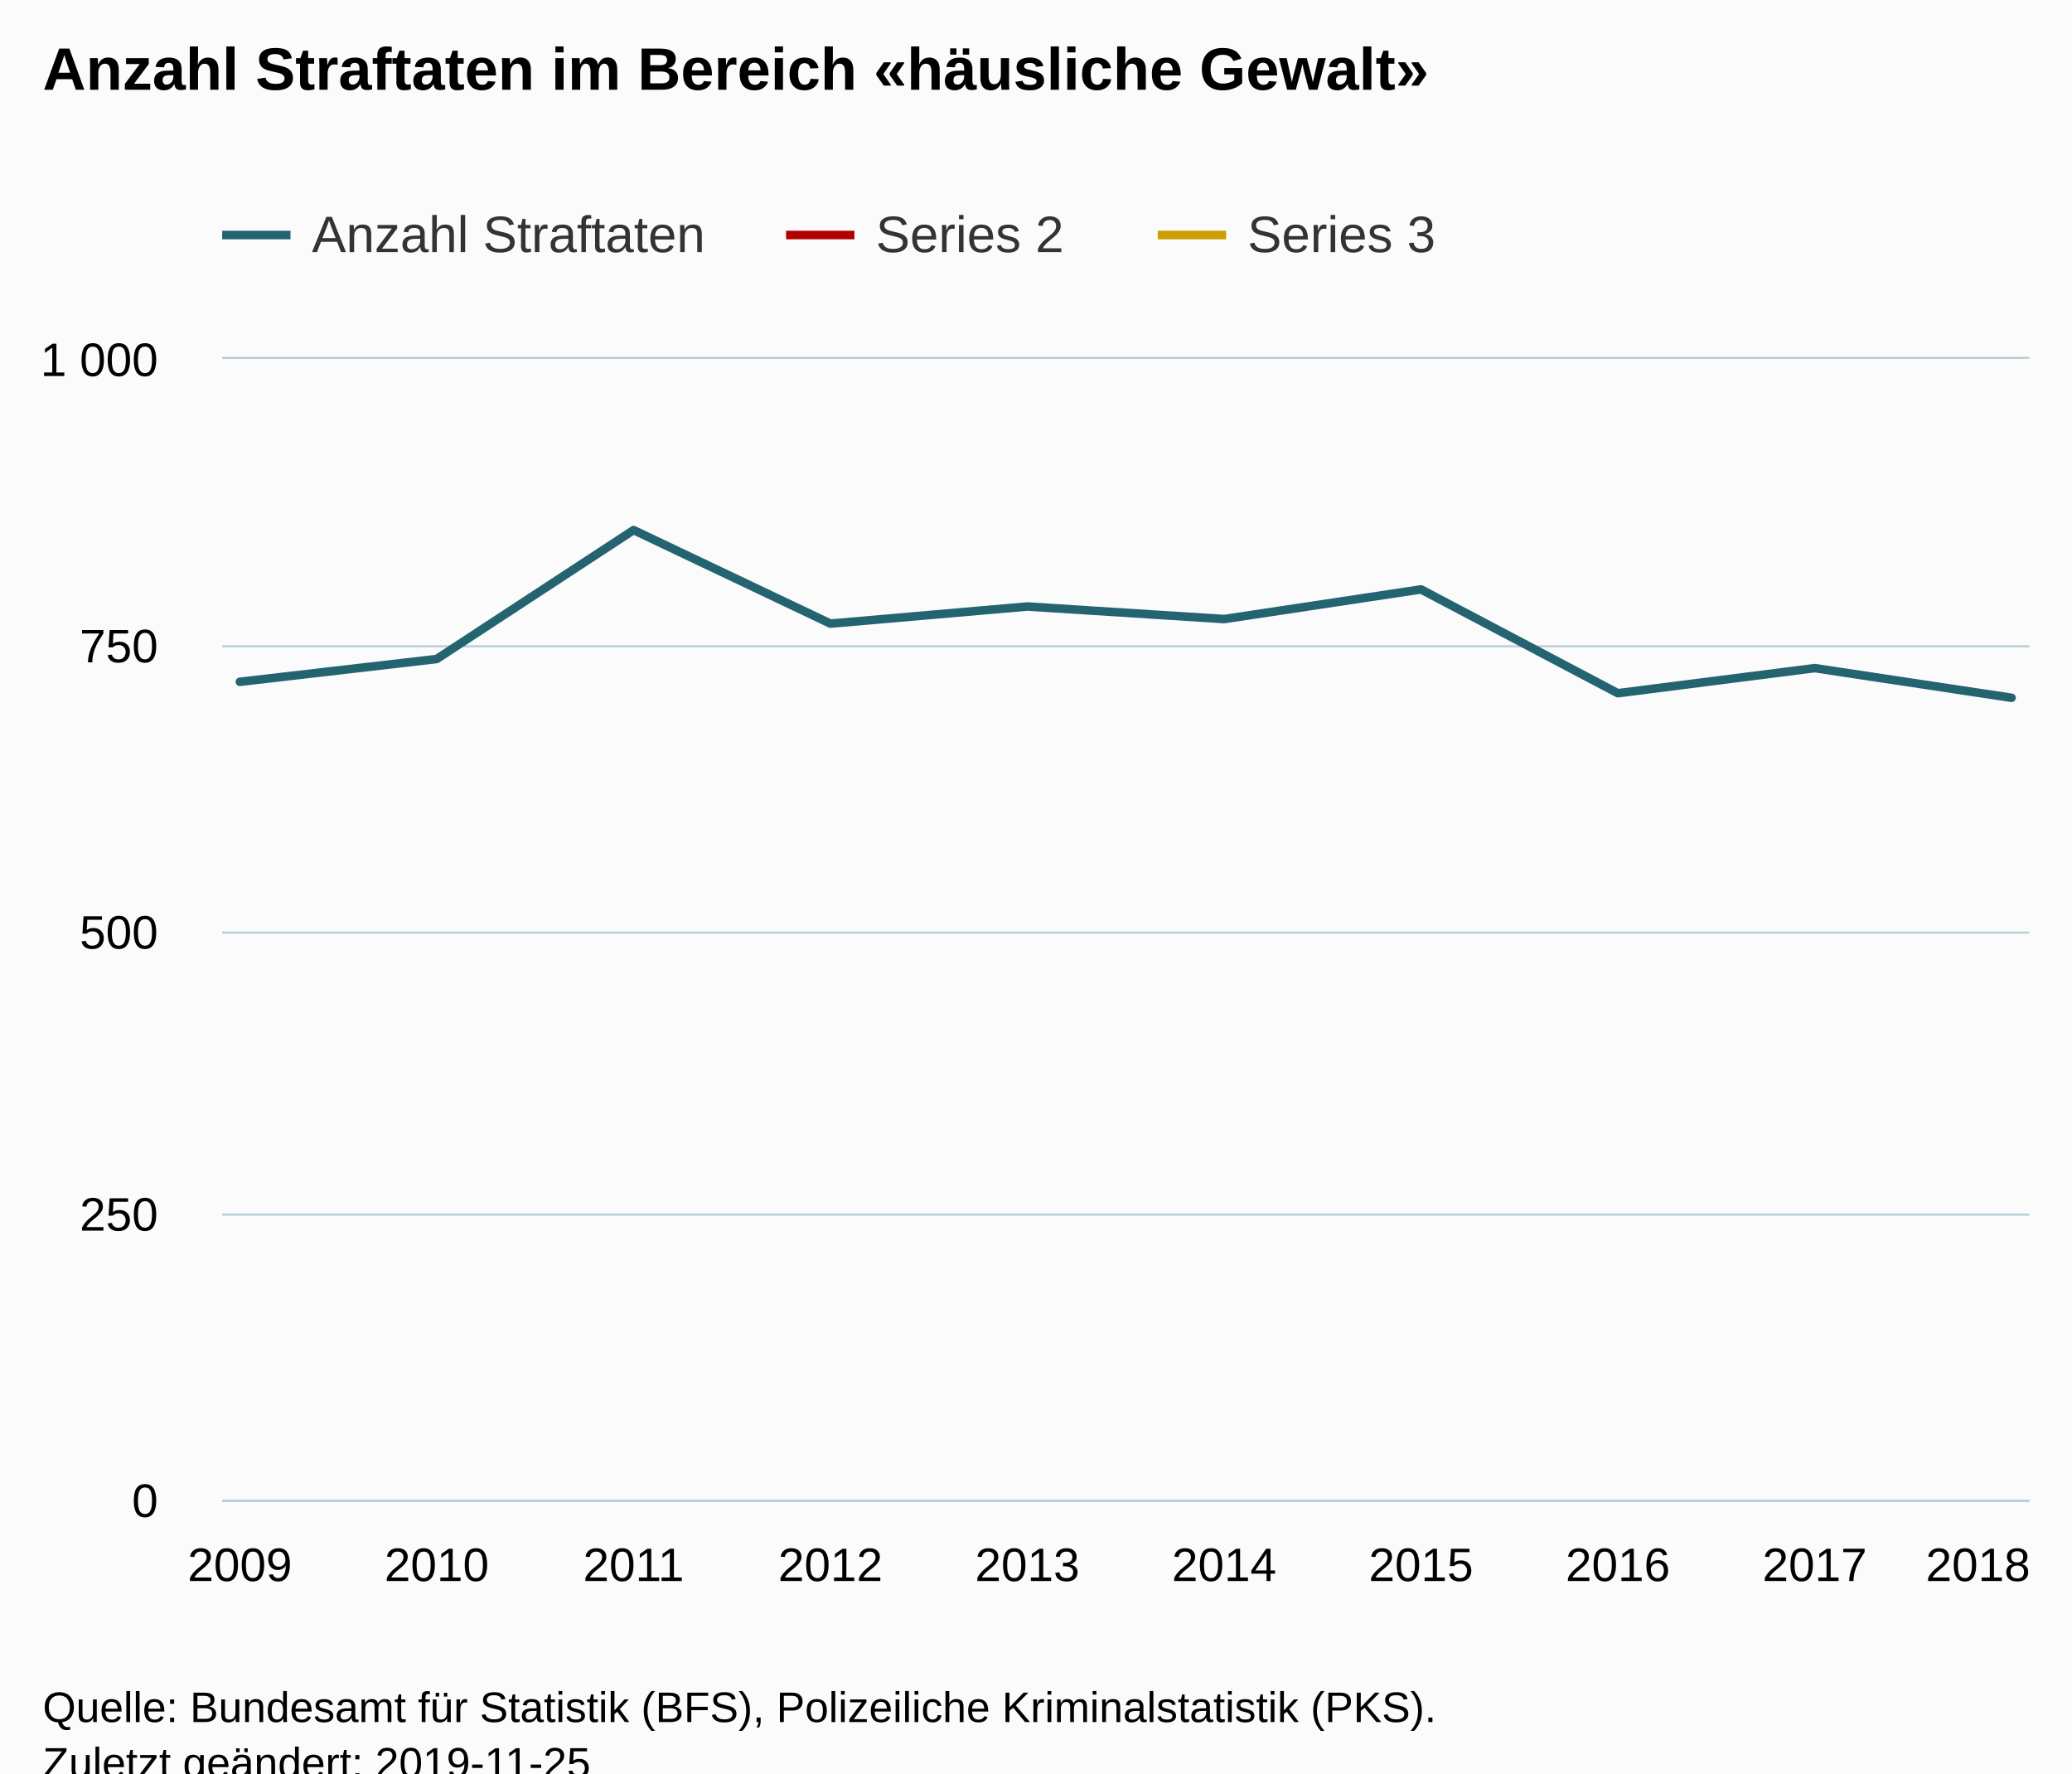
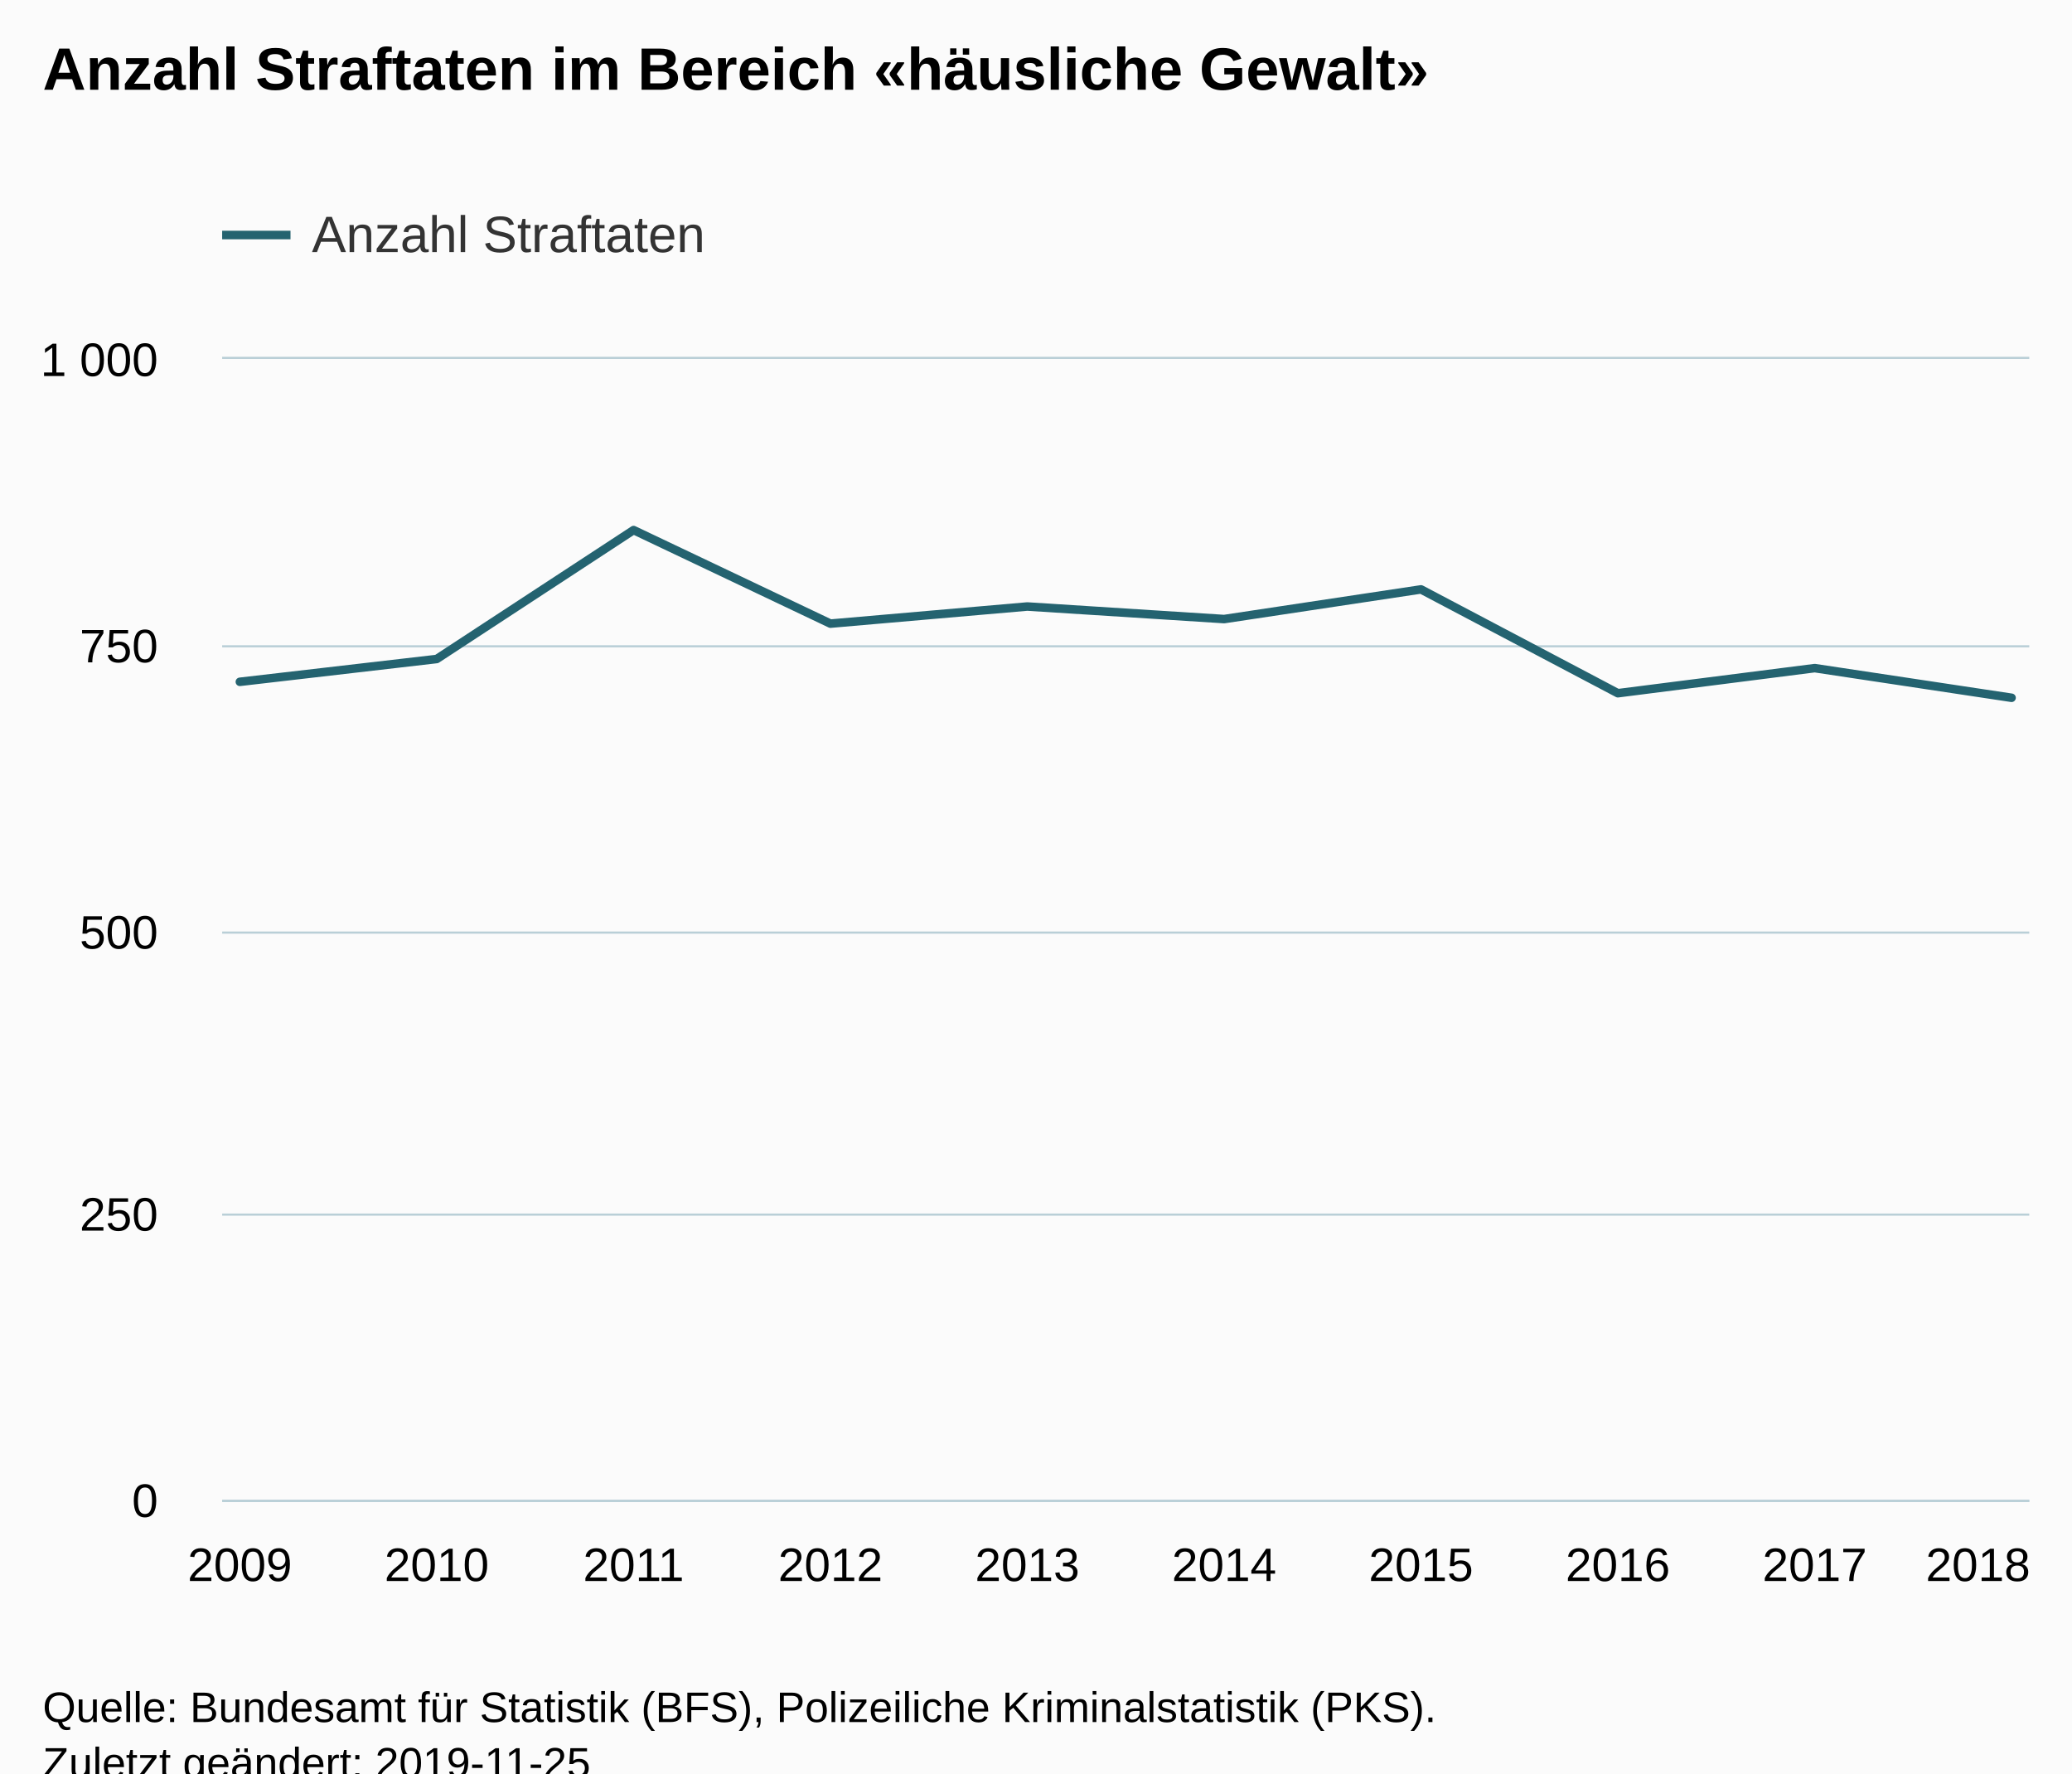
<svg xmlns="http://www.w3.org/2000/svg" version="1.1" class="highcharts-root" style="font-family:Arial;font-size:12px;" viewBox="0 0 485 415">
  <defs>
-     <clipPath id="highcharts-hbhldfj-6">
+     <clipPath id="highcharts-dwor2j7-6">
      <rect x="0" y="0" width="423" height="267" fill="none" />
    </clipPath>
-     <clipPath id="highcharts-hbhldfj-7">
+     <clipPath id="highcharts-dwor2j7-7">
      <rect x="0" y="0" width="423" height="267" fill="none" />
    </clipPath>
  </defs>
  <rect fill="#fbfbfb" class="highcharts-background" x="0" y="0" width="485" height="428" rx="0" ry="0" />
  <rect fill="none" class="highcharts-plot-background" x="52" y="84" width="423" height="267" />
  <g class="highcharts-pane-group" data-z-index="0" />
  <g class="highcharts-grid highcharts-xaxis-grid " data-z-index="1">
    <path fill="none" data-z-index="1" class="highcharts-grid-line" d="M 55.5 84 L 55.5 351" opacity="1" />
    <path fill="none" data-z-index="1" class="highcharts-grid-line" d="M 101.5 84 L 101.5 351" opacity="1" />
    <path fill="none" data-z-index="1" class="highcharts-grid-line" d="M 147.5 84 L 147.5 351" opacity="1" />
    <path fill="none" data-z-index="1" class="highcharts-grid-line" d="M 193.5 84 L 193.5 351" opacity="1" />
    <path fill="none" data-z-index="1" class="highcharts-grid-line" d="M 239.5 84 L 239.5 351" opacity="1" />
    <path fill="none" data-z-index="1" class="highcharts-grid-line" d="M 286.5 84 L 286.5 351" opacity="1" />
    <path fill="none" data-z-index="1" class="highcharts-grid-line" d="M 332.5 84 L 332.5 351" opacity="1" />
    <path fill="none" data-z-index="1" class="highcharts-grid-line" d="M 378.5 84 L 378.5 351" opacity="1" />
    <path fill="none" data-z-index="1" class="highcharts-grid-line" d="M 424.5 84 L 424.5 351" opacity="1" />
    <path fill="none" data-z-index="1" class="highcharts-grid-line" d="M 470.5 84 L 470.5 351" opacity="1" />
  </g>
  <g class="highcharts-grid highcharts-yaxis-grid " data-z-index="1">
    <path fill="none" stroke="#B9CFD7" stroke-width="0.5" data-z-index="1" class="highcharts-grid-line" d="M 52 351.25 L 475 351.25" opacity="1" />
    <path fill="none" stroke="#B9CFD7" stroke-width="0.5" data-z-index="1" class="highcharts-grid-line" d="M 52 284.25 L 475 284.25" opacity="1" />
    <path fill="none" stroke="#B9CFD7" stroke-width="0.5" data-z-index="1" class="highcharts-grid-line" d="M 52 218.25 L 475 218.25" opacity="1" />
    <path fill="none" stroke="#B9CFD7" stroke-width="0.5" data-z-index="1" class="highcharts-grid-line" d="M 52 151.25 L 475 151.25" opacity="1" />
    <path fill="none" stroke="#B9CFD7" stroke-width="0.5" data-z-index="1" class="highcharts-grid-line" d="M 52 83.75 L 475 83.75" opacity="1" />
  </g>
  <rect fill="none" class="highcharts-plot-border" data-z-index="1" x="52" y="84" width="423" height="267" />
  <g class="highcharts-axis highcharts-xaxis " data-z-index="2">
    <path fill="none" class="highcharts-axis-line" stroke="#B9CFD7" stroke-width="0.5" data-z-index="7" d="M 52 351.25 L 475 351.25" />
  </g>
  <g class="highcharts-axis highcharts-yaxis " data-z-index="2">
    <path fill="none" class="highcharts-axis-line" data-z-index="7" d="M 52 84 L 52 351" />
  </g>
  <g class="highcharts-series-group" data-z-index="3">
-     <g data-z-index="0.1" class="highcharts-series highcharts-series-0 highcharts-line-series " transform="translate(52,84) scale(1 1)" clip-path="url(#highcharts-hbhldfj-7)">
+     <g data-z-index="0.1" class="highcharts-series highcharts-series-0 highcharts-line-series " transform="translate(52,84) scale(1 1)" clip-path="url(#highcharts-dwor2j7-7)">
      <path fill="none" d="M 4.147 75.561 L 50.225 70.221 L 96.304 40.05 L 142.382 61.944 L 188.461 57.939 L 234.539 60.876 L 280.618 53.934 L 326.696 78.231 L 372.775 72.357 L 418.853 79.299" class="highcharts-graph" data-z-index="1" stroke="#246370" stroke-width="2" stroke-linejoin="round" stroke-linecap="round" />
    </g>
    <g data-z-index="0.1" class="highcharts-markers highcharts-series-0 highcharts-line-series " transform="translate(52,84) scale(1 1)" clip-path="none" />
-     <g data-z-index="0.1" class="highcharts-series highcharts-series-1 highcharts-line-series " transform="translate(52,84) scale(1 1)" clip-path="url(#highcharts-hbhldfj-7)" />
-     <g data-z-index="0.1" class="highcharts-markers highcharts-series-1 highcharts-line-series " transform="translate(52,84) scale(1 1)" clip-path="none" />
-     <g data-z-index="0.1" class="highcharts-series highcharts-series-2 highcharts-line-series " transform="translate(52,84) scale(1 1)" clip-path="url(#highcharts-hbhldfj-7)" />
-     <g data-z-index="0.1" class="highcharts-markers highcharts-series-2 highcharts-line-series " transform="translate(52,84) scale(1 1)" clip-path="none" />
  </g>
  <text x="10" text-anchor="start" class="highcharts-title" data-z-index="4" style="color:#000000;font-size:14px;font-weight:bold;fill:#000000;" y="21">
    <tspan>Anzahl Straftaten im Bereich «häusliche Gewalt»</tspan>
  </text>
  <text x="10" text-anchor="start" class="highcharts-subtitle" data-z-index="4" style="color:#000000;font-size:12px;font-weight:normal;font-family:Arial;fill:#000000;" y="40" />
  <g class="highcharts-legend" data-z-index="7" transform="translate(44,41)">
-     <rect fill="none" class="highcharts-legend-box" rx="0" ry="0" x="0" y="0" width="302" height="31" visibility="visible" />
+     <rect fill="none" class="highcharts-legend-box" rx="0" ry="0" x="0" y="0" width="128" height="31" visibility="visible" />
    <g data-z-index="1">
      <g>
        <g class="highcharts-legend-item highcharts-line-series highcharts-color-undefined highcharts-series-0" data-z-index="1" transform="translate(8,3)">
          <path fill="none" d="M 0 11 L 16 11" class="highcharts-graph" stroke="#246370" stroke-width="2" />
          <text x="21" style="color:#333333;font-size:12px;font-weight:normal;cursor:pointer;fill:#333333;" text-anchor="start" data-z-index="2" y="15">
            <tspan>Anzahl Straftaten</tspan>
-           </text>
-         </g>
-         <g class="highcharts-legend-item highcharts-line-series highcharts-color-undefined highcharts-series-1" data-z-index="1" transform="translate(140,3)">
-           <path fill="none" d="M 0 11 L 16 11" class="highcharts-graph" stroke="#B00000" stroke-width="2" />
-           <text x="21" y="15" style="color:#333333;font-size:12px;font-weight:normal;cursor:pointer;fill:#333333;" text-anchor="start" data-z-index="2">
-             <tspan>Series 2</tspan>
-           </text>
-         </g>
-         <g class="highcharts-legend-item highcharts-line-series highcharts-color-undefined highcharts-series-2" data-z-index="1" transform="translate(227,3)">
-           <path fill="none" d="M 0 11 L 16 11" class="highcharts-graph" stroke="#CD9C00" stroke-width="2" />
-           <text x="21" y="15" style="color:#333333;font-size:12px;font-weight:normal;cursor:pointer;fill:#333333;" text-anchor="start" data-z-index="2">
-             <tspan>Series 3</tspan>
          </text>
        </g>
      </g>
    </g>
  </g>
  <g class="highcharts-axis-labels highcharts-xaxis-labels " data-z-index="7">
    <text x="56.147" style="color:#000000;cursor:default;font-size:11px;fill:#000000;" text-anchor="middle" transform="translate(0,0)" y="370" opacity="1">2009</text>
    <text x="102.225" style="color:#000000;cursor:default;font-size:11px;fill:#000000;" text-anchor="middle" transform="translate(0,0)" y="370" opacity="1">2010</text>
    <text x="148.304" style="color:#000000;cursor:default;font-size:11px;fill:#000000;" text-anchor="middle" transform="translate(0,0)" y="370" opacity="1">2011</text>
    <text x="194.382" style="color:#000000;cursor:default;font-size:11px;fill:#000000;" text-anchor="middle" transform="translate(0,0)" y="370" opacity="1">2012</text>
    <text x="240.461" style="color:#000000;cursor:default;font-size:11px;fill:#000000;" text-anchor="middle" transform="translate(0,0)" y="370" opacity="1">2013</text>
    <text x="286.539" style="color:#000000;cursor:default;font-size:11px;fill:#000000;" text-anchor="middle" transform="translate(0,0)" y="370" opacity="1">2014</text>
    <text x="332.618" style="color:#000000;cursor:default;font-size:11px;fill:#000000;" text-anchor="middle" transform="translate(0,0)" y="370" opacity="1">2015</text>
    <text x="378.696" style="color:#000000;cursor:default;font-size:11px;fill:#000000;" text-anchor="middle" transform="translate(0,0)" y="370" opacity="1">2016</text>
    <text x="424.775" style="color:#000000;cursor:default;font-size:11px;fill:#000000;" text-anchor="middle" transform="translate(0,0)" y="370" opacity="1">2017</text>
    <text x="463" style="color:#000000;cursor:default;font-size:11px;fill:#000000;" text-anchor="middle" transform="translate(0,0)" y="370" opacity="1">2018</text>
  </g>
  <g class="highcharts-axis-labels highcharts-yaxis-labels " data-z-index="7">
    <text x="37" style="color:#000000;cursor:default;font-size:11px;fill:#000000;" text-anchor="end" transform="translate(0,0)" y="355" opacity="1">0</text>
    <text x="37" style="color:#000000;cursor:default;font-size:11px;fill:#000000;" text-anchor="end" transform="translate(0,0)" y="288" opacity="1">250</text>
    <text x="37" style="color:#000000;cursor:default;font-size:11px;fill:#000000;" text-anchor="end" transform="translate(0,0)" y="222" opacity="1">500</text>
    <text x="37" style="color:#000000;cursor:default;font-size:11px;fill:#000000;" text-anchor="end" transform="translate(0,0)" y="155" opacity="1">750</text>
    <text x="37" style="color:#000000;cursor:default;font-size:11px;fill:#000000;" text-anchor="end" transform="translate(0,0)" y="88" opacity="1">
      <tspan>1 000</tspan>
    </text>
  </g>
  <text x="10" class="highcharts-credits" text-anchor="start" data-z-index="8" style="cursor:default;color:#000000;font-size:10px;fill:#000000;" y="403">
    <tspan>Quelle: Bundesamt für Statistik (BFS), Polizeiliche Kriminalstatistik (PKS).</tspan>
    <tspan x="10" dy="13">Zuletzt geändert: 2019-11-25</tspan>
  </text>
</svg>
